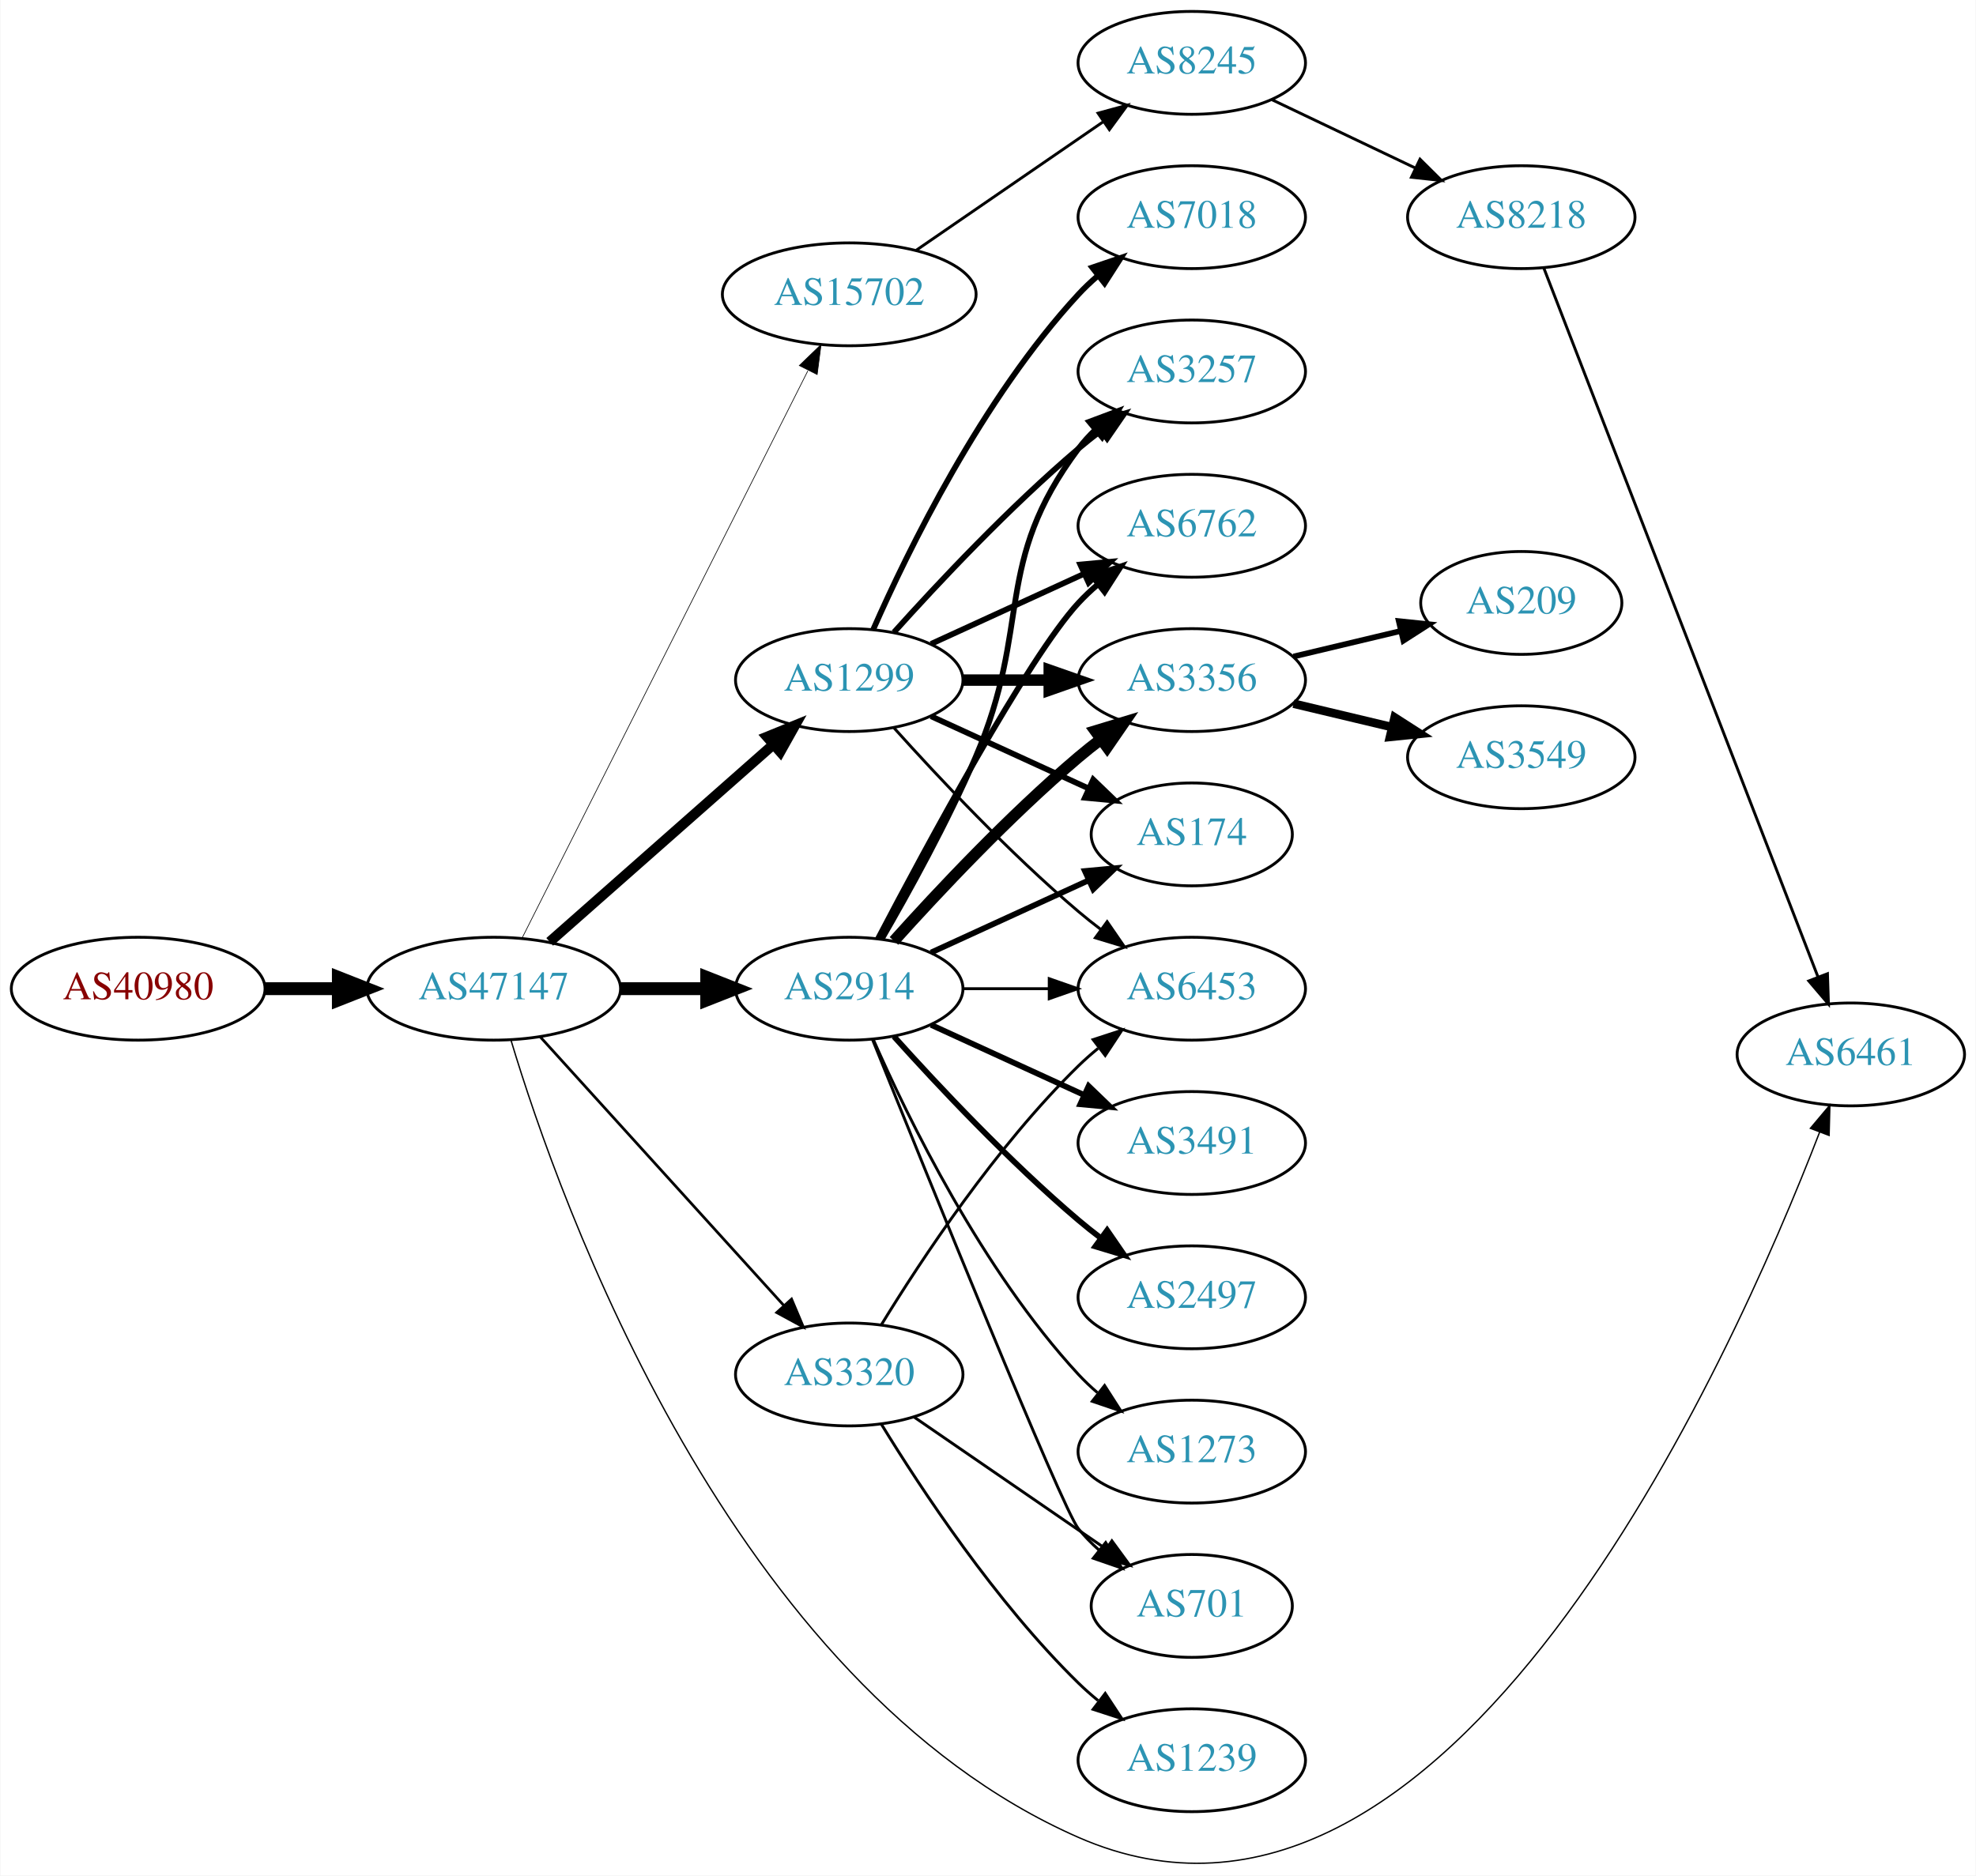
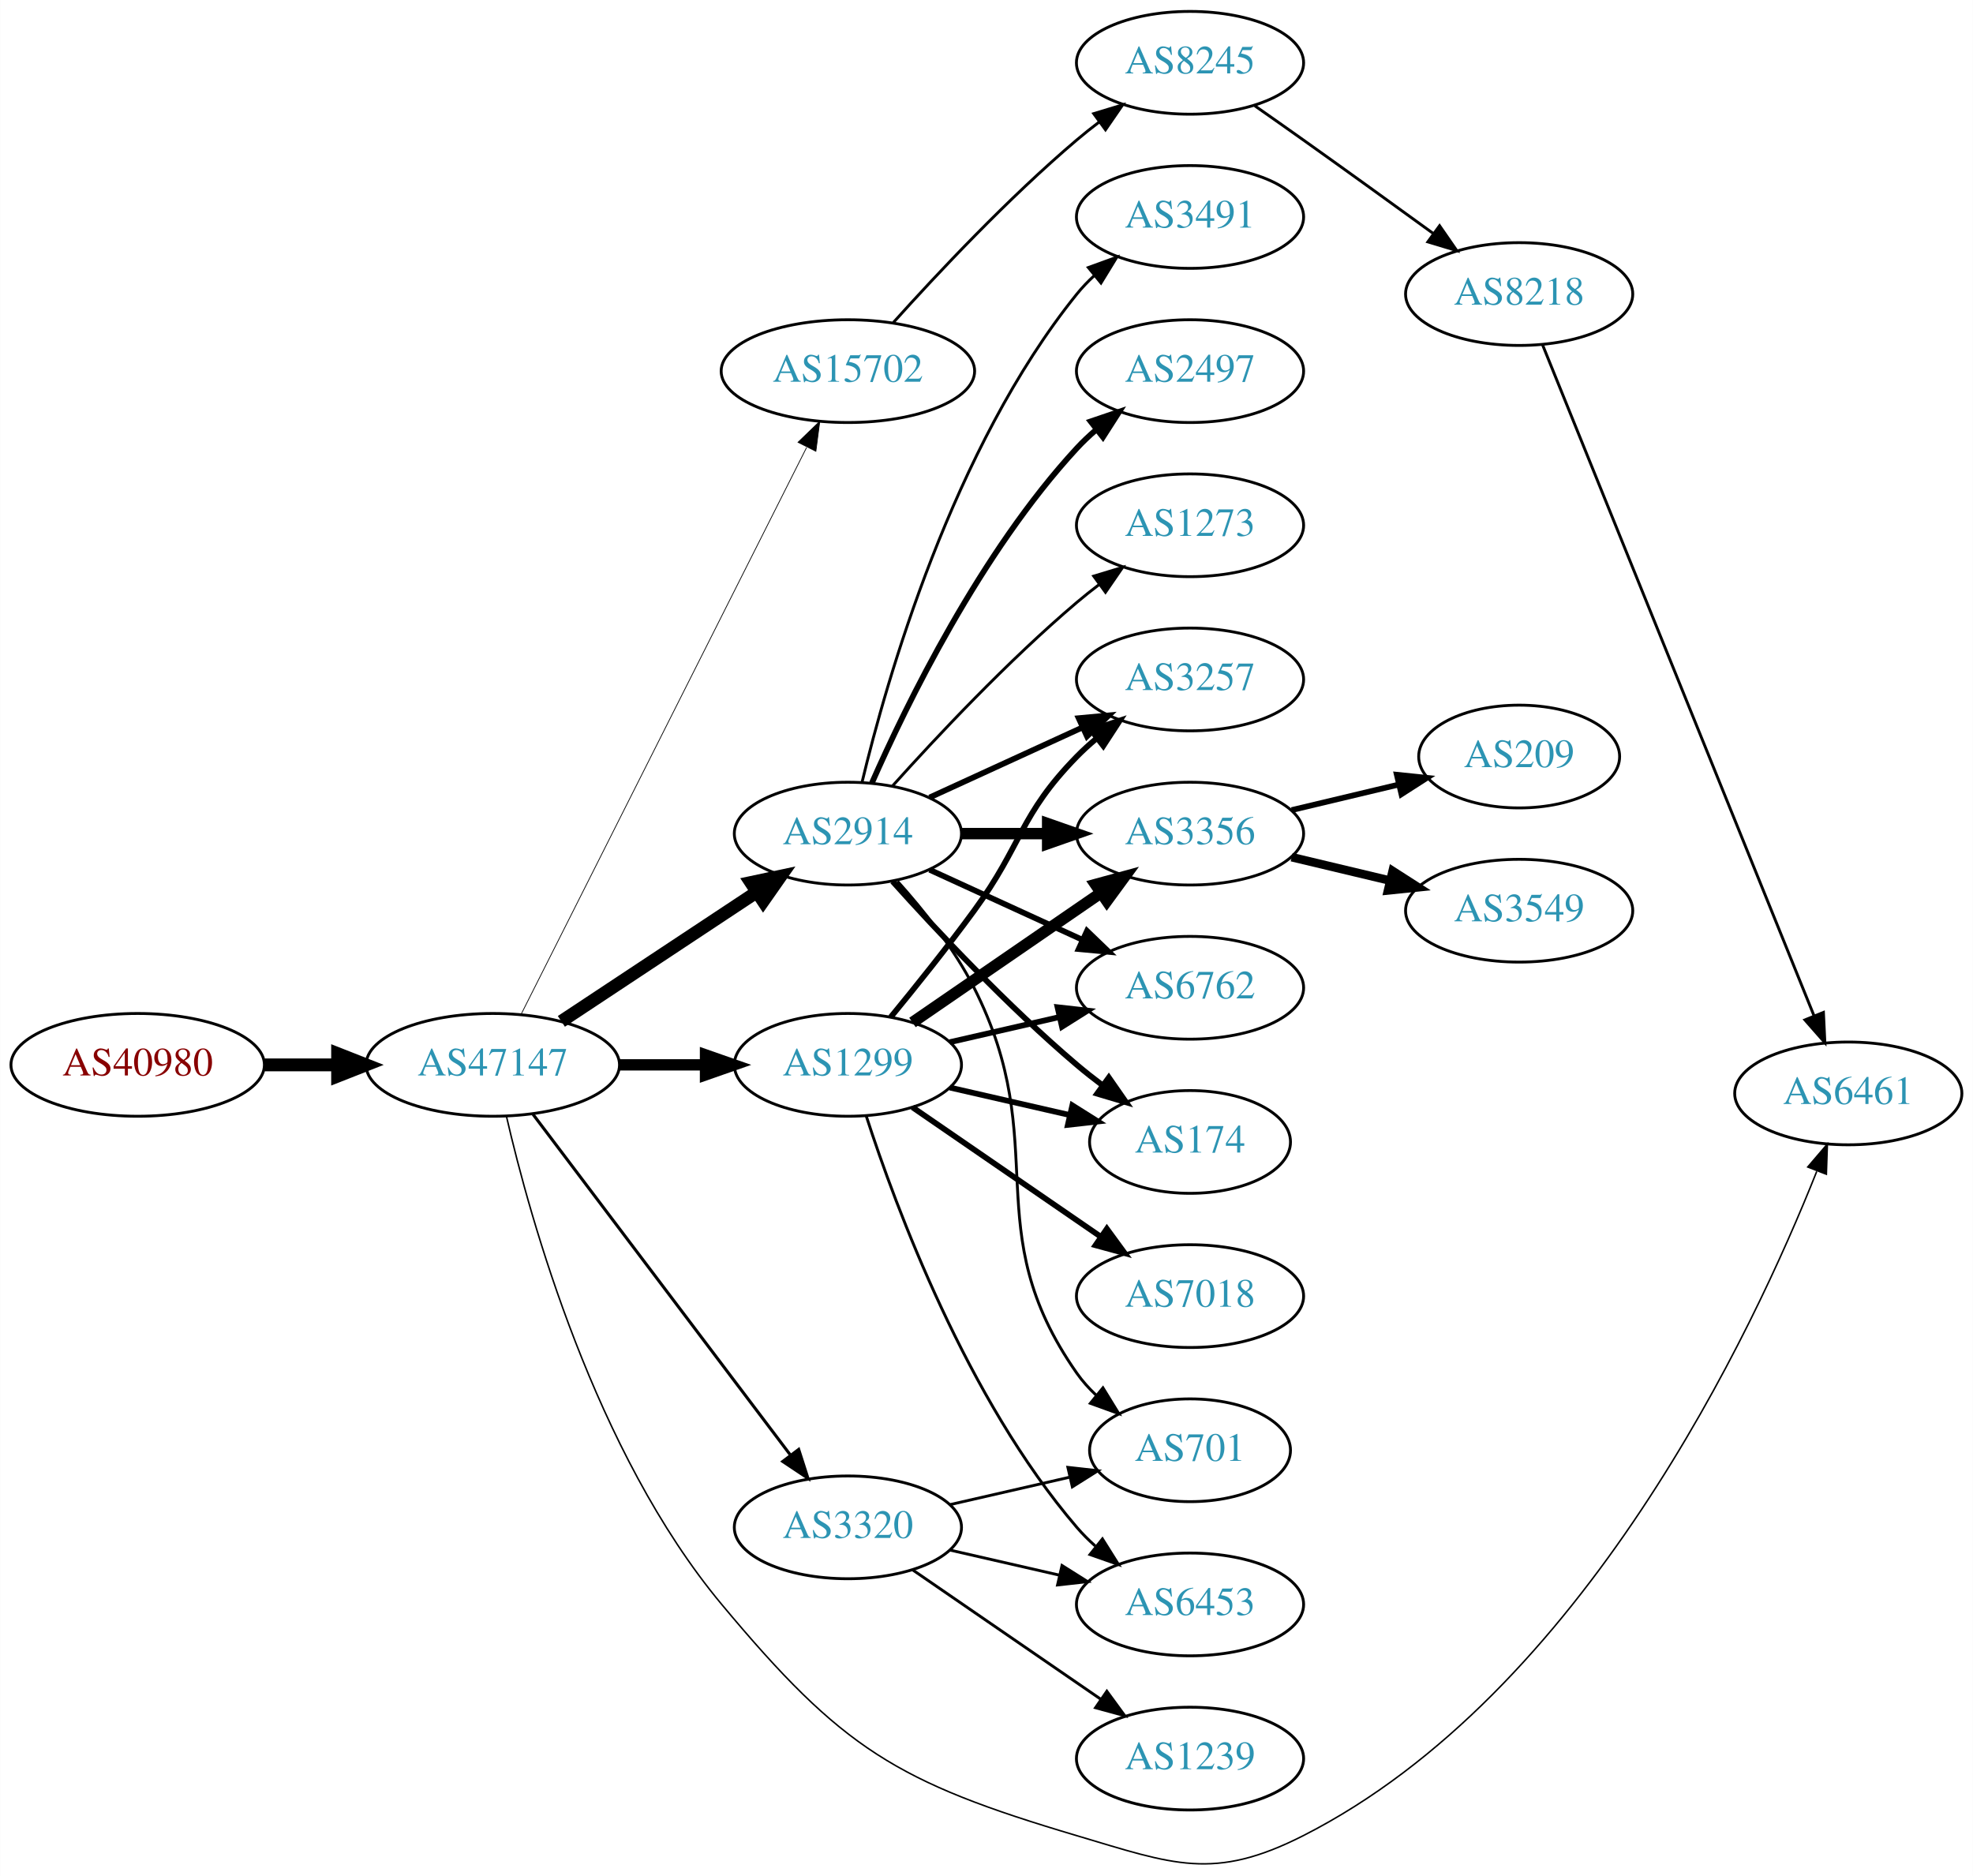
- <svg xmlns="http://www.w3.org/2000/svg" xmlns:xlink="http://www.w3.org/1999/xlink" width="691pt" height="656pt" viewBox="0.00 0.00 691.06 656.34">
-   <g id="graph0" class="graph" transform="scale(1 1) rotate(0) translate(4 652.343)">
-     <polygon fill="white" stroke="none" points="-4,4 -4,-652.343 687.055,-652.343 687.055,4 -4,4" />
+ <svg xmlns="http://www.w3.org/2000/svg" xmlns:xlink="http://www.w3.org/1999/xlink" width="691pt" height="657pt" viewBox="0.00 0.00 691.06 657.12">
+   <g id="graph0" class="graph" transform="scale(1 1) rotate(0) translate(4 653.116)">
+     <polygon fill="white" stroke="none" points="-4,4 -4,-653.116 687.055,-653.116 687.055,4 -4,4" />
    <g id="node1" class="node">
      <g id="a_node1">
        <a xlink:href="/asn/40980" xlink:title="AS40980 ~ powered by ANX [AT]">
-           <ellipse fill="#ffffff" stroke="black" cx="44.196" cy="-306.343" rx="44.393" ry="18" />
-           <text text-anchor="middle" x="44.196" y="-302.643" font-family="Times,serif" font-size="14.00" fill="#880000">AS40980</text>
+           <ellipse fill="#ffffff" stroke="black" cx="44.196" cy="-280.116" rx="44.393" ry="18" />
+           <text text-anchor="middle" x="44.196" y="-276.416" font-family="Times,serif" font-size="14.00" fill="#880000">AS40980</text>
        </a>
      </g>
    </g>
    <g id="node2" class="node">
      <g id="a_node2">
        <a xlink:href="/asn/47147" xlink:title="AS47147 ~ ANEXIA Internetdienstleistungs GmbH [AT]">
-           <ellipse fill="#ffffff" stroke="black" cx="168.588" cy="-306.343" rx="44.393" ry="18" />
-           <text text-anchor="middle" x="168.588" y="-302.643" font-family="Times,serif" font-size="14.00" fill="#2c94b3">AS47147</text>
+           <ellipse fill="#ffffff" stroke="black" cx="168.588" cy="-280.116" rx="44.393" ry="18" />
+           <text text-anchor="middle" x="168.588" y="-276.416" font-family="Times,serif" font-size="14.00" fill="#2c94b3">AS47147</text>
        </a>
      </g>
    </g>
    <g id="edge1" class="edge">
-       <path fill="none" stroke="black" stroke-width="4.5" d="M88.692,-306.343C96.898,-306.343 105.569,-306.343 114.041,-306.343" />
-       <polygon fill="black" stroke="black" stroke-width="4.5" points="114.233,-310.281 124.233,-306.343 114.233,-302.406 114.233,-310.281" />
+       <path fill="none" stroke="black" stroke-width="4.5" d="M88.692,-280.116C96.898,-280.116 105.569,-280.116 114.041,-280.116" />
+       <polygon fill="black" stroke="black" stroke-width="4.5" points="114.233,-284.054 124.233,-280.116 114.233,-276.179 114.233,-284.054" />
    </g>
    <g id="node3" class="node">
      <g id="a_node3">
-         <a xlink:href="/asn/1299" xlink:title="AS1299 ~ Telia Carrier [EU]">
-           <ellipse fill="#ffffff" stroke="black" cx="292.98" cy="-414.343" rx="39.794" ry="18" />
-           <text text-anchor="middle" x="292.98" y="-410.643" font-family="Times,serif" font-size="14.00" fill="#2c94b3">AS1299</text>
+         <a xlink:href="/asn/15702" xlink:title="AS15702 ~ Onstage Online GmbH [AT]">
+           <ellipse fill="#ffffff" stroke="black" cx="292.98" cy="-523.116" rx="44.393" ry="18" />
+           <text text-anchor="middle" x="292.98" y="-519.416" font-family="Times,serif" font-size="14.00" fill="#2c94b3">AS15702</text>
        </a>
      </g>
    </g>
    <g id="edge2" class="edge">
-       <path fill="none" stroke="black" stroke-width="3.553" d="M188.177,-322.746C208.994,-341.115 242.87,-371.008 266.23,-391.621" />
-       <polygon fill="black" stroke="black" stroke-width="3.553" points="264.202,-394.498 274.016,-398.491 268.833,-389.25 264.202,-394.498" />
+       <path fill="none" stroke="black" stroke-width="0.265" d="M178.588,-297.984C199.859,-340.217 253.335,-446.388 278.496,-496.343" />
+       <polygon fill="black" stroke="black" stroke-width="0.265" points="275.508,-498.193 283.132,-505.549 281.76,-495.044 275.508,-498.193" />
    </g>
    <g id="node4" class="node">
      <g id="a_node4">
-         <a xlink:href="/asn/15702" xlink:title="AS15702 ~ Onstage Online GmbH [AT]">
-           <ellipse fill="#ffffff" stroke="black" cx="292.98" cy="-549.343" rx="44.393" ry="18" />
-           <text text-anchor="middle" x="292.98" y="-545.643" font-family="Times,serif" font-size="14.00" fill="#2c94b3">AS15702</text>
+         <a xlink:href="/asn/2914" xlink:title="AS2914 ~ NTT America, Inc. [US]">
+           <ellipse fill="#ffffff" stroke="black" cx="292.98" cy="-361.116" rx="39.794" ry="18" />
+           <text text-anchor="middle" x="292.98" y="-357.416" font-family="Times,serif" font-size="14.00" fill="#2c94b3">AS2914</text>
        </a>
      </g>
    </g>
    <g id="edge3" class="edge">
-       <path fill="none" stroke="black" stroke-width="0.237" d="M178.588,-324.211C199.859,-366.444 253.335,-472.615 278.496,-522.57" />
-       <polygon fill="black" stroke="black" stroke-width="0.237" points="275.508,-524.419 283.132,-531.776 281.76,-521.271 275.508,-524.419" />
+       <path fill="none" stroke="black" stroke-width="4.5" d="M192.609,-295.352C211.963,-308.16 239.798,-326.582 261.088,-340.672" />
+       <polygon fill="black" stroke="black" stroke-width="4.5" points="258.964,-343.987 269.476,-346.223 263.31,-337.42 258.964,-343.987" />
    </g>
    <g id="node5" class="node">
      <g id="a_node5">
-         <a xlink:href="/asn/3320" xlink:title="AS3320 ~ DTAG [DE]">
-           <ellipse fill="#ffffff" stroke="black" cx="292.98" cy="-171.343" rx="39.794" ry="18" />
-           <text text-anchor="middle" x="292.98" y="-167.643" font-family="Times,serif" font-size="14.00" fill="#2c94b3">AS3320</text>
+         <a xlink:href="/asn/1299" xlink:title="AS1299 ~ Telia Carrier [EU]">
+           <ellipse fill="#ffffff" stroke="black" cx="292.98" cy="-280.116" rx="39.794" ry="18" />
+           <text text-anchor="middle" x="292.98" y="-276.416" font-family="Times,serif" font-size="14.00" fill="#2c94b3">AS1299</text>
        </a>
      </g>
    </g>
    <g id="edge4" class="edge">
-       <path fill="none" stroke="black" stroke-width="0.947" d="M184.842,-289.518C206.305,-265.844 245.536,-222.571 270.104,-195.473" />
-       <polygon fill="black" stroke="black" stroke-width="0.947" points="272.795,-197.715 276.919,-187.956 267.609,-193.013 272.795,-197.715" />
+       <path fill="none" stroke="black" stroke-width="3.971" d="M213.084,-280.116C222.773,-280.116 233.11,-280.116 243.002,-280.116" />
+       <polygon fill="black" stroke="black" stroke-width="3.971" points="243.105,-283.616 253.105,-280.116 243.105,-276.616 243.105,-283.616" />
    </g>
    <g id="node6" class="node">
      <g id="a_node6">
-         <a xlink:href="/asn/2914" xlink:title="AS2914 ~ NTT America, Inc. [US]">
-           <ellipse fill="#ffffff" stroke="black" cx="292.98" cy="-306.343" rx="39.794" ry="18" />
-           <text text-anchor="middle" x="292.98" y="-302.643" font-family="Times,serif" font-size="14.00" fill="#2c94b3">AS2914</text>
+         <a xlink:href="/asn/3320" xlink:title="AS3320 ~ DTAG [DE]">
+           <ellipse fill="#ffffff" stroke="black" cx="292.98" cy="-118.116" rx="39.794" ry="18" />
+           <text text-anchor="middle" x="292.98" y="-114.416" font-family="Times,serif" font-size="14.00" fill="#2c94b3">AS3320</text>
        </a>
      </g>
    </g>
    <g id="edge5" class="edge">
-       <path fill="none" stroke="black" stroke-width="4.5" d="M213.084,-306.343C222.773,-306.343 233.11,-306.343 243.002,-306.343" />
-       <polygon fill="black" stroke="black" stroke-width="4.5" points="243.105,-310.281 253.105,-306.343 243.105,-302.406 243.105,-310.281" />
+       <path fill="none" stroke="black" stroke-width="1.059" d="M182.686,-262.779C204.311,-234.157 247.582,-176.883 272.705,-143.63" />
+       <polygon fill="black" stroke="black" stroke-width="1.059" points="275.741,-145.417 278.976,-135.328 270.156,-141.197 275.741,-145.417" />
    </g>
    <g id="node7" class="node">
      <g id="a_node7">
        <a xlink:href="/asn/6461" xlink:title="AS6461 ~ Zayo Bandwidth [US]">
-           <ellipse fill="#ffffff" stroke="black" cx="643.409" cy="-283.343" rx="39.794" ry="18" />
-           <text text-anchor="middle" x="643.409" y="-279.643" font-family="Times,serif" font-size="14.00" fill="#2c94b3">AS6461</text>
+           <ellipse fill="#ffffff" stroke="black" cx="643.409" cy="-270.116" rx="39.794" ry="18" />
+           <text text-anchor="middle" x="643.409" y="-266.416" font-family="Times,serif" font-size="14.00" fill="#2c94b3">AS6461</text>
        </a>
      </g>
    </g>
    <g id="edge6" class="edge">
-       <path fill="none" stroke="black" stroke-width="0.474" d="M174.687,-288.151C191.551,-232.11 251.511,-62.677 373.176,-9.343 502.333,47.275 601.814,-176.584 632.523,-256.201" />
-       <polygon fill="black" stroke="black" stroke-width="0.474" points="629.265,-257.481 636.083,-265.591 635.811,-255 629.265,-257.481" />
-     </g>
-     <g id="node10" class="node">
-       <g id="a_node10">
-         <a xlink:href="/asn/6453" xlink:title="AS6453 ~ TATA COMMUNICATIONS (AMERICA) INC [US]">
-           <ellipse fill="#ffffff" stroke="black" cx="412.823" cy="-306.343" rx="39.794" ry="18" />
-           <text text-anchor="middle" x="412.823" y="-302.643" font-family="Times,serif" font-size="14.00" fill="#2c94b3">AS6453</text>
-         </a>
-       </g>
-     </g>
-     <g id="edge27" class="edge">
-       <path fill="none" stroke="black" d="M308.626,-397.618C323.927,-380.578 349.025,-353.82 373.176,-333.343 375.674,-331.226 378.334,-329.111 381.045,-327.05" />
-       <polygon fill="black" stroke="black" points="383.212,-329.802 389.222,-321.076 379.082,-324.149 383.212,-329.802" />
-     </g>
-     <g id="node13" class="node">
-       <g id="a_node13">
-         <a xlink:href="/asn/3257" xlink:title="AS3257 ~ GTT [DE]">
-           <ellipse fill="#ffffff" stroke="black" cx="412.823" cy="-522.343" rx="39.794" ry="18" />
-           <text text-anchor="middle" x="412.823" y="-518.643" font-family="Times,serif" font-size="14.00" fill="#2c94b3">AS3257</text>
-         </a>
-       </g>
-     </g>
-     <g id="edge23" class="edge">
-       <path fill="none" stroke="black" stroke-width="2" d="M308.626,-431.068C323.927,-448.108 349.025,-474.866 373.176,-495.343 375.674,-497.46 378.334,-499.575 381.045,-501.636" />
-       <polygon fill="black" stroke="black" stroke-width="2" points="379.082,-504.536 389.222,-507.609 383.212,-498.884 379.082,-504.536" />
-     </g>
-     <g id="node14" class="node">
-       <g id="a_node14">
-         <a xlink:href="/asn/6762" xlink:title="AS6762 ~ TELECOM ITALIA SPARKLE S.p.A. [IT]">
-           <ellipse fill="#ffffff" stroke="black" cx="412.823" cy="-468.343" rx="39.794" ry="18" />
-           <text text-anchor="middle" x="412.823" y="-464.643" font-family="Times,serif" font-size="14.00" fill="#2c94b3">AS6762</text>
-         </a>
-       </g>
-     </g>
-     <g id="edge22" class="edge">
-       <path fill="none" stroke="black" stroke-width="2" d="M321.609,-427.004C337.566,-434.316 357.837,-443.604 375.119,-451.524" />
-       <polygon fill="black" stroke="black" stroke-width="2" points="373.818,-454.778 384.367,-455.762 376.734,-448.414 373.818,-454.778" />
-     </g>
-     <g id="node15" class="node">
-       <g id="a_node15">
-         <a xlink:href="/asn/3356" xlink:title="AS3356 ~ Level 3 Parent, LLC [US]">
-           <ellipse fill="#ffffff" stroke="black" cx="412.823" cy="-414.343" rx="39.794" ry="18" />
-           <text text-anchor="middle" x="412.823" y="-410.643" font-family="Times,serif" font-size="14.00" fill="#2c94b3">AS3356</text>
-         </a>
-       </g>
-     </g>
-     <g id="edge26" class="edge">
-       <path fill="none" stroke="black" stroke-width="4" d="M332.893,-414.343C342.446,-414.343 352.796,-414.343 362.759,-414.343" />
-       <polygon fill="black" stroke="black" stroke-width="4" points="362.951,-417.843 372.951,-414.343 362.951,-410.843 362.951,-417.843" />
-     </g>
-     <g id="node16" class="node">
-       <g id="a_node16">
-         <a xlink:href="/asn/174" xlink:title="AS174 ~ Cogent Communications [US]">
-           <ellipse fill="#ffffff" stroke="black" cx="412.823" cy="-360.343" rx="35.194" ry="18" />
-           <text text-anchor="middle" x="412.823" y="-356.643" font-family="Times,serif" font-size="14.00" fill="#2c94b3">AS174</text>
-         </a>
-       </g>
-     </g>
-     <g id="edge25" class="edge">
-       <path fill="none" stroke="black" stroke-width="2" d="M321.609,-401.682C338.025,-394.16 359.007,-384.545 376.604,-376.482" />
-       <polygon fill="black" stroke="black" stroke-width="2" points="378.348,-379.532 385.981,-372.185 375.432,-373.169 378.348,-379.532" />
-     </g>
-     <g id="node20" class="node">
-       <g id="a_node20">
-         <a xlink:href="/asn/7018" xlink:title="AS7018 ~ AT&amp;T Services, Inc. [US]">
-           <ellipse fill="#ffffff" stroke="black" cx="412.823" cy="-576.343" rx="39.794" ry="18" />
-           <text text-anchor="middle" x="412.823" y="-572.643" font-family="Times,serif" font-size="14.00" fill="#2c94b3">AS7018</text>
-         </a>
-       </g>
-     </g>
-     <g id="edge24" class="edge">
-       <path fill="none" stroke="black" stroke-width="2" d="M301.396,-432.104C313.464,-459.526 339.436,-512.815 373.176,-549.343 375.207,-551.541 377.446,-553.662 379.792,-555.683" />
-       <polygon fill="black" stroke="black" stroke-width="2" points="378.004,-558.729 388.036,-562.137 382.319,-553.217 378.004,-558.729" />
+       <path fill="none" stroke="black" stroke-width="0.529" d="M173.366,-262.111C181.656,-226.165 204.347,-144.391 248.784,-91.116 291.043,-40.454 309.932,-28.893 373.176,-10.116 406.96,-0.086 421.048,5.842 452.469,-10.116 550.534,-59.921 610.057,-186.751 632.355,-242.788" />
+       <polygon fill="black" stroke="black" stroke-width="0.529" points="629.203,-244.339 636.086,-252.393 635.728,-241.804 629.203,-244.339" />
    </g>
    <g id="node8" class="node">
      <g id="a_node8">
        <a xlink:href="/asn/8245" xlink:title="AS8245 ~ Video-Broadcast GmbH [AT]">
-           <ellipse fill="#ffffff" stroke="black" cx="412.823" cy="-630.343" rx="39.794" ry="18" />
-           <text text-anchor="middle" x="412.823" y="-626.643" font-family="Times,serif" font-size="14.00" fill="#2c94b3">AS8245</text>
+           <ellipse fill="#ffffff" stroke="black" cx="412.823" cy="-631.116" rx="39.794" ry="18" />
+           <text text-anchor="middle" x="412.823" y="-627.416" font-family="Times,serif" font-size="14.00" fill="#2c94b3">AS8245</text>
        </a>
      </g>
    </g>
    <g id="edge7" class="edge">
-       <path fill="none" stroke="black" d="M316.423,-564.769C335.004,-577.541 361.565,-595.798 381.945,-609.806" />
-       <polygon fill="black" stroke="black" points="380.036,-612.741 390.259,-615.521 384.001,-606.972 380.036,-612.741" />
+       <path fill="none" stroke="black" d="M308.913,-540.16C324.239,-557.213 349.175,-583.766 373.176,-604.116 375.674,-606.233 378.334,-608.348 381.045,-610.409" />
+       <polygon fill="black" stroke="black" points="379.082,-613.31 389.222,-616.383 383.212,-607.657 379.082,-613.31" />
+     </g>
+     <g id="node10" class="node">
+       <g id="a_node10">
+         <a xlink:href="/asn/3356" xlink:title="AS3356 ~ Level 3 Parent, LLC [US]">
+           <ellipse fill="#ffffff" stroke="black" cx="412.823" cy="-361.116" rx="39.794" ry="18" />
+           <text text-anchor="middle" x="412.823" y="-357.416" font-family="Times,serif" font-size="14.00" fill="#2c94b3">AS3356</text>
+         </a>
+       </g>
    </g>
    <g id="edge10" class="edge">
-       <path fill="none" stroke="black" d="M304.246,-188.783C318.055,-211.334 344.243,-251.065 373.176,-279.343 375.317,-281.435 377.634,-283.48 380.034,-285.448" />
-       <polygon fill="black" stroke="black" points="378.301,-288.528 388.375,-291.807 382.544,-282.961 378.301,-288.528" />
+       <path fill="none" stroke="black" stroke-width="4" d="M332.893,-361.116C342.446,-361.116 352.796,-361.116 362.759,-361.116" />
+       <polygon fill="black" stroke="black" stroke-width="4" points="362.951,-364.616 372.951,-361.116 362.951,-357.616 362.951,-364.616" />
    </g>
    <g id="node11" class="node">
      <g id="a_node11">
-         <a xlink:href="/asn/701" xlink:title="AS701 ~ UUNET [US]">
-           <ellipse fill="#ffffff" stroke="black" cx="412.823" cy="-90.343" rx="35.194" ry="18" />
-           <text text-anchor="middle" x="412.823" y="-86.643" font-family="Times,serif" font-size="14.00" fill="#2c94b3">AS701</text>
+         <a xlink:href="/asn/3491" xlink:title="AS3491 ~ PCCW Global, Inc. [US]">
+           <ellipse fill="#ffffff" stroke="black" cx="412.823" cy="-577.116" rx="39.794" ry="18" />
+           <text text-anchor="middle" x="412.823" y="-573.416" font-family="Times,serif" font-size="14.00" fill="#2c94b3">AS3491</text>
        </a>
      </g>
    </g>
    <g id="edge11" class="edge">
-       <path fill="none" stroke="black" d="M315.595,-156.486C334.432,-143.538 361.912,-124.65 382.687,-110.369" />
-       <polygon fill="black" stroke="black" points="384.878,-113.111 391.136,-104.562 380.913,-107.342 384.878,-113.111" />
+       <path fill="none" stroke="black" d="M297.907,-378.999C306.465,-414.725 329.614,-496.124 373.176,-550.116 375.007,-552.385 377.077,-554.546 379.284,-556.584" />
+       <polygon fill="black" stroke="black" points="377.207,-559.407 387.166,-563.022 381.635,-553.985 377.207,-559.407" />
    </g>
    <g id="node12" class="node">
      <g id="a_node12">
-         <a xlink:href="/asn/1239" xlink:title="AS1239 ~ Sprint [US]">
-           <ellipse fill="#ffffff" stroke="black" cx="412.823" cy="-36.343" rx="39.794" ry="18" />
-           <text text-anchor="middle" x="412.823" y="-32.643" font-family="Times,serif" font-size="14.00" fill="#2c94b3">AS1239</text>
+         <a xlink:href="/asn/2497" xlink:title="AS2497 ~ Internet Initiative Japan Inc. [JP]">
+           <ellipse fill="#ffffff" stroke="black" cx="412.823" cy="-523.116" rx="39.794" ry="18" />
+           <text text-anchor="middle" x="412.823" y="-519.416" font-family="Times,serif" font-size="14.00" fill="#2c94b3">AS2497</text>
        </a>
      </g>
    </g>
    <g id="edge12" class="edge">
-       <path fill="none" stroke="black" d="M304.246,-153.903C318.055,-131.352 344.243,-91.621 373.176,-63.343 375.317,-61.251 377.634,-59.206 380.034,-57.237" />
-       <polygon fill="black" stroke="black" points="382.544,-59.725 388.375,-50.879 378.301,-54.158 382.544,-59.725" />
-     </g>
-     <g id="edge20" class="edge">
-       <path fill="none" stroke="black" d="M332.893,-306.343C342.446,-306.343 352.796,-306.343 362.759,-306.343" />
-       <polygon fill="black" stroke="black" points="362.951,-309.843 372.951,-306.343 362.951,-302.843 362.951,-309.843" />
-     </g>
-     <g id="edge21" class="edge">
-       <path fill="none" stroke="black" d="M301.071,-288.678C319.416,-243.083 367.41,-124.49 373.176,-117.343 375.284,-114.731 377.707,-112.264 380.292,-109.961" />
-       <polygon fill="black" stroke="black" points="382.701,-112.517 388.372,-103.568 378.358,-107.027 382.701,-112.517" />
+       <path fill="none" stroke="black" stroke-width="2" d="M301.396,-378.877C313.464,-406.299 339.436,-459.589 373.176,-496.116 375.207,-498.314 377.446,-500.435 379.792,-502.457" />
+       <polygon fill="black" stroke="black" stroke-width="2" points="378.004,-505.502 388.036,-508.91 382.319,-499.99 378.004,-505.502" />
+     </g>
+     <g id="node13" class="node">
+       <g id="a_node13">
+         <a xlink:href="/asn/6762" xlink:title="AS6762 ~ TELECOM ITALIA SPARKLE S.p.A. [IT]">
+           <ellipse fill="#ffffff" stroke="black" cx="412.823" cy="-307.116" rx="39.794" ry="18" />
+           <text text-anchor="middle" x="412.823" y="-303.416" font-family="Times,serif" font-size="14.00" fill="#2c94b3">AS6762</text>
+         </a>
+       </g>
    </g>
    <g id="edge13" class="edge">
-       <path fill="none" stroke="black" stroke-width="2" d="M304.292,-323.62C313.646,-339.74 327.424,-364.647 337.176,-387.343 357.151,-433.83 342.905,-454.801 373.176,-495.343 374.921,-497.679 376.928,-499.888 379.092,-501.96" />
-       <polygon fill="black" stroke="black" stroke-width="2" points="376.969,-504.748 386.892,-508.461 381.451,-499.37 376.969,-504.748" />
+       <path fill="none" stroke="black" stroke-width="2" d="M321.609,-348.455C337.566,-341.143 357.837,-331.855 375.119,-323.935" />
+       <polygon fill="black" stroke="black" stroke-width="2" points="376.734,-327.045 384.367,-319.697 373.818,-320.681 376.734,-327.045" />
+     </g>
+     <g id="node14" class="node">
+       <g id="a_node14">
+         <a xlink:href="/asn/174" xlink:title="AS174 ~ Cogent Communications [US]">
+           <ellipse fill="#ffffff" stroke="black" cx="412.823" cy="-253.116" rx="35.194" ry="18" />
+           <text text-anchor="middle" x="412.823" y="-249.416" font-family="Times,serif" font-size="14.00" fill="#2c94b3">AS174</text>
+         </a>
+       </g>
    </g>
    <g id="edge14" class="edge">
-       <path fill="none" stroke="black" stroke-width="2" d="M303.036,-323.844C319.779,-355.824 355.476,-422.181 373.176,-441.343 375.207,-443.541 377.446,-445.662 379.792,-447.683" />
-       <polygon fill="black" stroke="black" stroke-width="2" points="378.004,-450.729 388.036,-454.137 382.319,-445.217 378.004,-450.729" />
+       <path fill="none" stroke="black" stroke-width="2" d="M308.626,-344.391C323.927,-327.351 349.025,-300.593 373.176,-280.116 376.029,-277.698 379.094,-275.283 382.205,-272.947" />
+       <polygon fill="black" stroke="black" stroke-width="2" points="384.378,-275.695 390.433,-267 380.278,-270.021 384.378,-275.695" />
+     </g>
+     <g id="node15" class="node">
+       <g id="a_node15">
+         <a xlink:href="/asn/3257" xlink:title="AS3257 ~ GTT [DE]">
+           <ellipse fill="#ffffff" stroke="black" cx="412.823" cy="-415.116" rx="39.794" ry="18" />
+           <text text-anchor="middle" x="412.823" y="-411.416" font-family="Times,serif" font-size="14.00" fill="#2c94b3">AS3257</text>
+         </a>
+       </g>
    </g>
    <g id="edge15" class="edge">
-       <path fill="none" stroke="black" stroke-width="4" d="M308.626,-323.068C323.927,-340.108 349.025,-366.866 373.176,-387.343 375.674,-389.46 378.334,-391.575 381.045,-393.636" />
-       <polygon fill="black" stroke="black" stroke-width="4" points="379.082,-396.536 389.222,-399.609 383.212,-390.884 379.082,-396.536" />
+       <path fill="none" stroke="black" stroke-width="2" d="M321.609,-373.777C337.566,-381.089 357.837,-390.378 375.119,-398.297" />
+       <polygon fill="black" stroke="black" stroke-width="2" points="373.818,-401.551 384.367,-402.535 376.734,-395.187 373.818,-401.551" />
+     </g>
+     <g id="node16" class="node">
+       <g id="a_node16">
+         <a xlink:href="/asn/1273" xlink:title="AS1273 ~ Vodafone Group PLC [EU]">
+           <ellipse fill="#ffffff" stroke="black" cx="412.823" cy="-469.116" rx="39.794" ry="18" />
+           <text text-anchor="middle" x="412.823" y="-465.416" font-family="Times,serif" font-size="14.00" fill="#2c94b3">AS1273</text>
+         </a>
+       </g>
    </g>
    <g id="edge16" class="edge">
-       <path fill="none" stroke="black" stroke-width="2" d="M321.609,-319.004C338.025,-326.526 359.007,-336.141 376.604,-344.204" />
-       <polygon fill="black" stroke="black" stroke-width="2" points="375.432,-347.517 385.981,-348.501 378.348,-341.154 375.432,-347.517" />
+       <path fill="none" stroke="black" d="M308.626,-377.841C323.927,-394.881 349.025,-421.639 373.176,-442.116 375.674,-444.233 378.334,-446.348 381.045,-448.409" />
+       <polygon fill="black" stroke="black" points="379.082,-451.31 389.222,-454.383 383.212,-445.657 379.082,-451.31" />
    </g>
    <g id="node17" class="node">
      <g id="a_node17">
-         <a xlink:href="/asn/3491" xlink:title="AS3491 ~ PCCW Global, Inc. [US]">
-           <ellipse fill="#ffffff" stroke="black" cx="412.823" cy="-252.343" rx="39.794" ry="18" />
-           <text text-anchor="middle" x="412.823" y="-248.643" font-family="Times,serif" font-size="14.00" fill="#2c94b3">AS3491</text>
+         <a xlink:href="/asn/701" xlink:title="AS701 ~ UUNET [US]">
+           <ellipse fill="#ffffff" stroke="black" cx="412.823" cy="-145.116" rx="35.194" ry="18" />
+           <text text-anchor="middle" x="412.823" y="-141.416" font-family="Times,serif" font-size="14.00" fill="#2c94b3">AS701</text>
        </a>
      </g>
    </g>
    <g id="edge17" class="edge">
-       <path fill="none" stroke="black" stroke-width="2" d="M321.609,-293.682C337.566,-286.37 357.837,-277.081 375.119,-269.162" />
-       <polygon fill="black" stroke="black" stroke-width="2" points="376.734,-272.272 384.367,-264.924 373.818,-265.908 376.734,-272.272" />
+       <path fill="none" stroke="black" d="M310.383,-344.404C319.45,-334.333 330.249,-320.833 337.176,-307.116 365.169,-251.687 337.563,-222.985 373.176,-172.116 375.101,-169.367 377.4,-166.806 379.905,-164.443" />
+       <polygon fill="black" stroke="black" points="382.322,-166.989 387.866,-157.96 377.902,-161.561 382.322,-166.989" />
+     </g>
+     <g id="edge22" class="edge">
+       <path fill="none" stroke="black" stroke-width="4" d="M315.595,-294.973C334.083,-307.681 360.897,-326.112 381.526,-340.292" />
+       <polygon fill="black" stroke="black" stroke-width="4" points="379.723,-343.299 389.947,-346.079 383.688,-337.53 379.723,-343.299" />
+     </g>
+     <g id="edge19" class="edge">
+       <path fill="none" stroke="black" stroke-width="2" d="M328.7,-288.071C340.7,-290.82 354.32,-293.941 367.013,-296.849" />
+       <polygon fill="black" stroke="black" stroke-width="2" points="366.415,-300.303 376.945,-299.125 367.979,-293.48 366.415,-300.303" />
+     </g>
+     <g id="edge20" class="edge">
+       <path fill="none" stroke="black" stroke-width="2" d="M328.7,-272.161C341.792,-269.161 356.814,-265.72 370.455,-262.594" />
+       <polygon fill="black" stroke="black" stroke-width="2" points="371.597,-265.923 380.562,-260.279 370.033,-259.1 371.597,-265.923" />
+     </g>
+     <g id="edge21" class="edge">
+       <path fill="none" stroke="black" stroke-width="2" d="M307.983,-296.847C316.631,-307.367 327.823,-321.324 337.176,-334.116 354.201,-357.4 353.004,-367.499 373.176,-388.116 375.269,-390.255 377.553,-392.334 379.929,-394.326" />
+       <polygon fill="black" stroke="black" stroke-width="2" points="378.173,-397.391 388.229,-400.727 382.448,-391.848 378.173,-397.391" />
    </g>
    <g id="node18" class="node">
      <g id="a_node18">
-         <a xlink:href="/asn/2497" xlink:title="AS2497 ~ Internet Initiative Japan Inc. [JP]">
-           <ellipse fill="#ffffff" stroke="black" cx="412.823" cy="-198.343" rx="39.794" ry="18" />
-           <text text-anchor="middle" x="412.823" y="-194.643" font-family="Times,serif" font-size="14.00" fill="#2c94b3">AS2497</text>
+         <a xlink:href="/asn/7018" xlink:title="AS7018 ~ AT&amp;T Services, Inc. [US]">
+           <ellipse fill="#ffffff" stroke="black" cx="412.823" cy="-199.116" rx="39.794" ry="18" />
+           <text text-anchor="middle" x="412.823" y="-195.416" font-family="Times,serif" font-size="14.00" fill="#2c94b3">AS7018</text>
        </a>
      </g>
    </g>
    <g id="edge18" class="edge">
-       <path fill="none" stroke="black" stroke-width="2" d="M308.626,-289.618C323.927,-272.578 349.025,-245.82 373.176,-225.343 375.674,-223.226 378.334,-221.111 381.045,-219.05" />
-       <polygon fill="black" stroke="black" stroke-width="2" points="383.212,-221.802 389.222,-213.076 379.082,-216.149 383.212,-221.802" />
+       <path fill="none" stroke="black" stroke-width="2" d="M315.595,-265.259C334.083,-252.551 360.897,-234.121 381.526,-219.941" />
+       <polygon fill="black" stroke="black" stroke-width="2" points="383.688,-222.702 389.947,-214.153 379.723,-216.933 383.688,-222.702" />
    </g>
    <g id="node19" class="node">
      <g id="a_node19">
-         <a xlink:href="/asn/1273" xlink:title="AS1273 ~ Vodafone Group PLC [EU]">
-           <ellipse fill="#ffffff" stroke="black" cx="412.823" cy="-144.343" rx="39.794" ry="18" />
-           <text text-anchor="middle" x="412.823" y="-140.643" font-family="Times,serif" font-size="14.00" fill="#2c94b3">AS1273</text>
-         </a>
-       </g>
-     </g>
-     <g id="edge19" class="edge">
-       <path fill="none" stroke="black" d="M301.396,-288.582C313.464,-261.16 339.436,-207.87 373.176,-171.343 375.207,-169.145 377.446,-167.024 379.792,-165.002" />
-       <polygon fill="black" stroke="black" points="382.319,-167.469 388.036,-158.549 378.004,-161.957 382.319,-167.469" />
+         <a xlink:href="/asn/6453" xlink:title="AS6453 ~ TATA COMMUNICATIONS (AMERICA) INC [US]">
+           <ellipse fill="#ffffff" stroke="black" cx="412.823" cy="-91.116" rx="39.794" ry="18" />
+           <text text-anchor="middle" x="412.823" y="-87.416" font-family="Times,serif" font-size="14.00" fill="#2c94b3">AS6453</text>
+         </a>
+       </g>
+     </g>
+     <g id="edge23" class="edge">
+       <path fill="none" stroke="black" d="M299.428,-262.125C309.742,-230.3 334.604,-163.189 373.176,-118.116 375.122,-115.842 377.3,-113.668 379.605,-111.609" />
+       <polygon fill="black" stroke="black" points="382.142,-114.063 387.774,-105.089 377.775,-108.592 382.142,-114.063" />
+     </g>
+     <g id="edge26" class="edge">
+       <path fill="none" stroke="black" d="M328.7,-126.071C341.792,-129.071 356.814,-132.513 370.455,-135.638" />
+       <polygon fill="black" stroke="black" points="370.033,-139.132 380.562,-137.954 371.597,-132.309 370.033,-139.132" />
+     </g>
+     <g id="edge25" class="edge">
+       <path fill="none" stroke="black" d="M328.7,-110.161C340.7,-107.412 354.32,-104.291 367.013,-101.383" />
+       <polygon fill="black" stroke="black" points="367.979,-104.752 376.945,-99.107 366.415,-97.929 367.979,-104.752" />
+     </g>
+     <g id="node20" class="node">
+       <g id="a_node20">
+         <a xlink:href="/asn/1239" xlink:title="AS1239 ~ Sprint [US]">
+           <ellipse fill="#ffffff" stroke="black" cx="412.823" cy="-37.116" rx="39.794" ry="18" />
+           <text text-anchor="middle" x="412.823" y="-33.416" font-family="Times,serif" font-size="14.00" fill="#2c94b3">AS1239</text>
+         </a>
+       </g>
+     </g>
+     <g id="edge24" class="edge">
+       <path fill="none" stroke="black" d="M315.595,-103.259C334.083,-90.551 360.897,-72.121 381.526,-57.941" />
+       <polygon fill="black" stroke="black" points="383.688,-60.702 389.947,-52.153 379.723,-54.933 383.688,-60.702" />
    </g>
    <g id="node9" class="node">
      <g id="a_node9">
        <a xlink:href="/asn/8218" xlink:title="AS8218 ~ legacy Neotelecoms [FR]">
-           <ellipse fill="#ffffff" stroke="black" cx="528.116" cy="-576.343" rx="39.794" ry="18" />
-           <text text-anchor="middle" x="528.116" y="-572.643" font-family="Times,serif" font-size="14.00" fill="#2c94b3">AS8218</text>
+           <ellipse fill="#ffffff" stroke="black" cx="528.116" cy="-550.116" rx="39.794" ry="18" />
+           <text text-anchor="middle" x="528.116" y="-546.416" font-family="Times,serif" font-size="14.00" fill="#2c94b3">AS8218</text>
        </a>
      </g>
    </g>
    <g id="edge8" class="edge">
-       <path fill="none" stroke="black" d="M440.959,-617.409C455.953,-610.262 474.774,-601.291 490.998,-593.558" />
-       <polygon fill="black" stroke="black" points="492.68,-596.634 500.201,-589.172 489.668,-590.315 492.68,-596.634" />
+       <path fill="none" stroke="black" d="M435.533,-616.042C441.069,-612.173 446.999,-608.005 452.469,-604.116 467.583,-593.371 484.318,-581.283 498.105,-571.272" />
+       <polygon fill="black" stroke="black" points="500.237,-574.049 506.268,-565.338 496.121,-568.387 500.237,-574.049" />
    </g>
    <g id="edge9" class="edge">
-       <path fill="none" stroke="black" d="M536.032,-558.456C555.197,-508.891 609.075,-369.551 631.939,-310.42" />
-       <polygon fill="black" stroke="black" points="635.241,-311.586 635.583,-300.996 628.712,-309.061 635.241,-311.586" />
+       <path fill="none" stroke="black" d="M536.375,-532.175C555.679,-484.466 608.373,-354.234 631.397,-297.331" />
+       <polygon fill="black" stroke="black" points="634.704,-298.491 635.21,-287.908 628.215,-295.865 634.704,-298.491" />
    </g>
    <g id="node21" class="node">
      <g id="a_node21">
-         <a xlink:href="/asn/3549" xlink:title="AS3549 ~ Level 3 Parent, LLC [US]">
-           <ellipse fill="#ffffff" stroke="black" cx="528.116" cy="-387.343" rx="39.794" ry="18" />
-           <text text-anchor="middle" x="528.116" y="-383.643" font-family="Times,serif" font-size="14.00" fill="#2c94b3">AS3549</text>
-         </a>
-       </g>
-     </g>
-     <g id="edge28" class="edge">
-       <path fill="none" stroke="black" stroke-width="3" d="M448.43,-406.095C459.301,-403.504 471.456,-400.608 482.898,-397.881" />
-       <polygon fill="black" stroke="black" stroke-width="3" points="483.804,-401.263 492.721,-395.54 482.182,-394.454 483.804,-401.263" />
+         <a xlink:href="/asn/209" xlink:title="AS209 ~ CenturyLink Communications, LLC [US]">
+           <ellipse fill="#ffffff" stroke="black" cx="528.116" cy="-388.116" rx="35.194" ry="18" />
+           <text text-anchor="middle" x="528.116" y="-384.416" font-family="Times,serif" font-size="14.00" fill="#2c94b3">AS209</text>
+         </a>
+       </g>
+     </g>
+     <g id="edge27" class="edge">
+       <path fill="none" stroke="black" stroke-width="2" d="M448.43,-369.364C460.225,-372.175 473.529,-375.345 485.797,-378.269" />
+       <polygon fill="black" stroke="black" stroke-width="2" points="485.263,-381.74 495.802,-380.653 486.886,-374.93 485.263,-381.74" />
    </g>
    <g id="node22" class="node">
      <g id="a_node22">
-         <a xlink:href="/asn/209" xlink:title="AS209 ~ CenturyLink Communications, LLC [US]">
-           <ellipse fill="#ffffff" stroke="black" cx="528.116" cy="-441.343" rx="35.194" ry="18" />
-           <text text-anchor="middle" x="528.116" y="-437.643" font-family="Times,serif" font-size="14.00" fill="#2c94b3">AS209</text>
-         </a>
-       </g>
-     </g>
-     <g id="edge29" class="edge">
-       <path fill="none" stroke="black" stroke-width="2" d="M448.43,-422.591C460.225,-425.401 473.529,-428.572 485.797,-431.496" />
-       <polygon fill="black" stroke="black" stroke-width="2" points="485.263,-434.966 495.802,-433.88 486.886,-428.157 485.263,-434.966" />
+         <a xlink:href="/asn/3549" xlink:title="AS3549 ~ Level 3 Parent, LLC [US]">
+           <ellipse fill="#ffffff" stroke="black" cx="528.116" cy="-334.116" rx="39.794" ry="18" />
+           <text text-anchor="middle" x="528.116" y="-330.416" font-family="Times,serif" font-size="14.00" fill="#2c94b3">AS3549</text>
+         </a>
+       </g>
+     </g>
+     <g id="edge28" class="edge">
+       <path fill="none" stroke="black" stroke-width="3" d="M448.43,-352.868C459.301,-350.278 471.456,-347.381 482.898,-344.654" />
+       <polygon fill="black" stroke="black" stroke-width="3" points="483.804,-348.036 492.721,-342.313 482.182,-341.227 483.804,-348.036" />
    </g>
  </g>
</svg>
